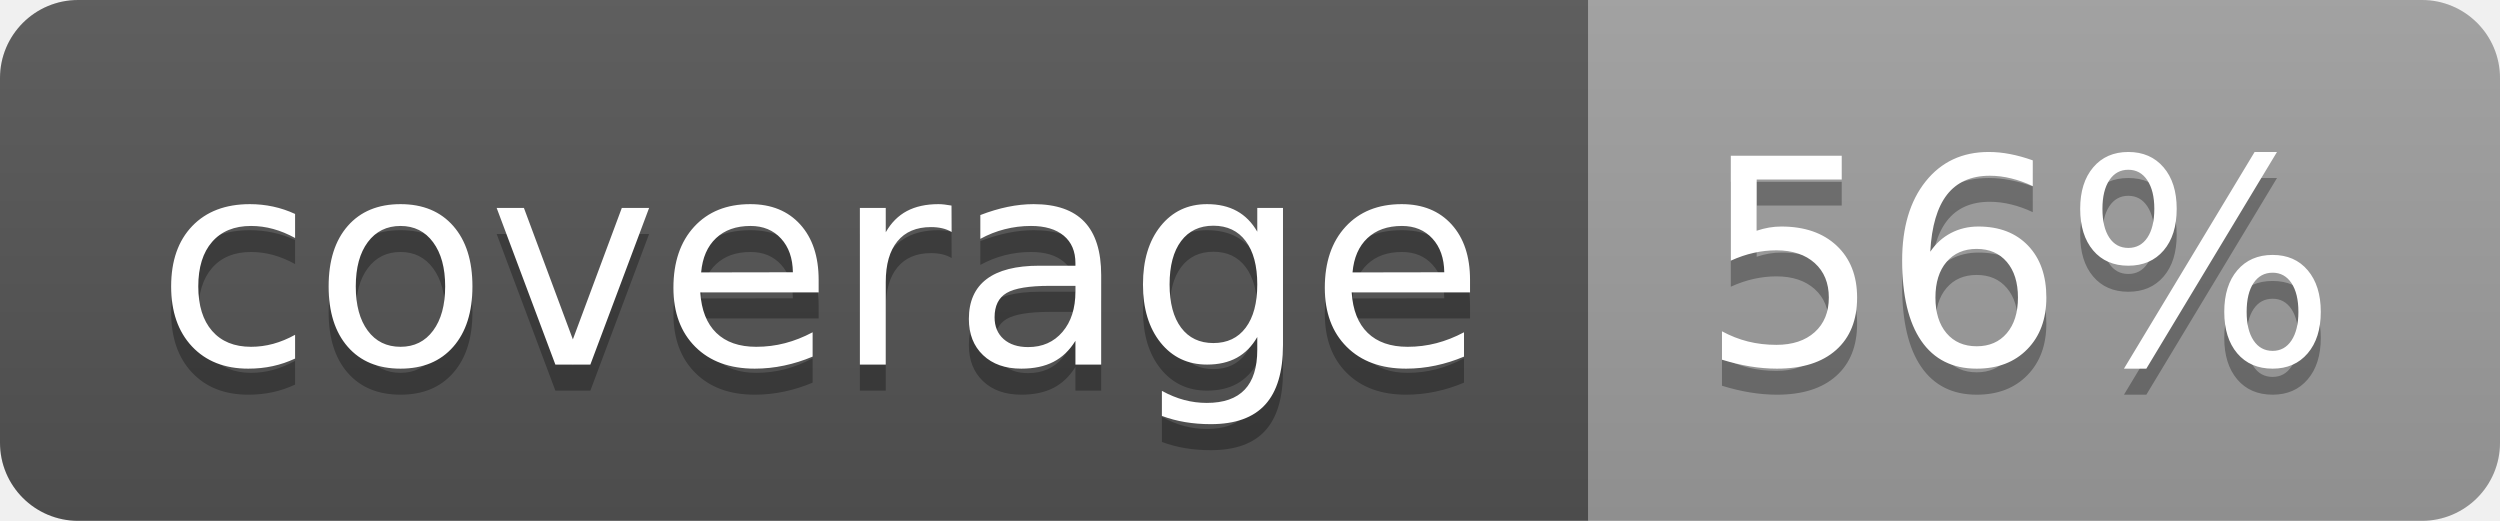
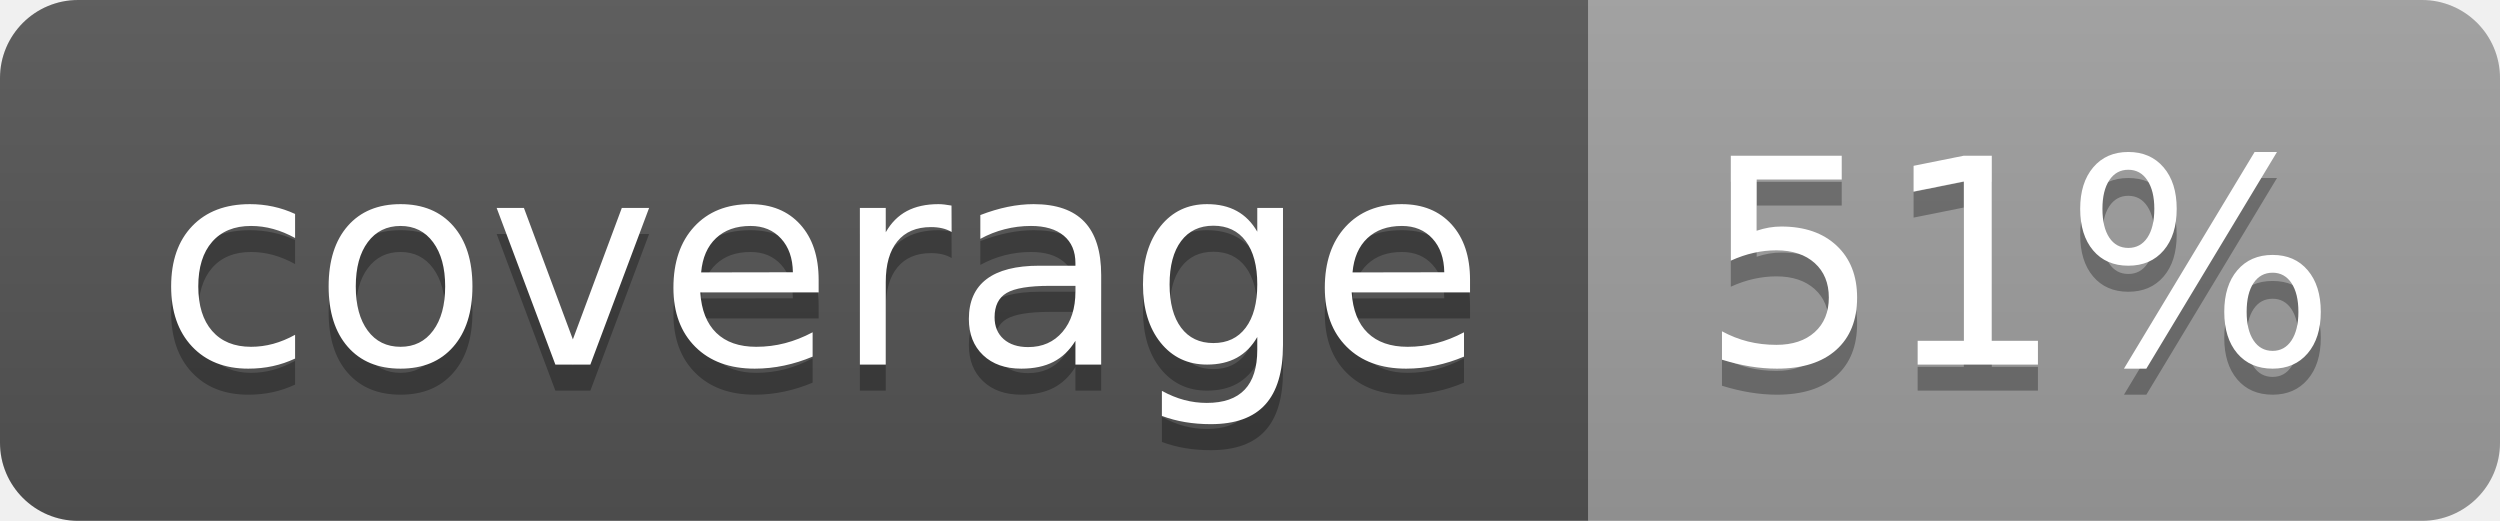
<svg xmlns="http://www.w3.org/2000/svg" width="96" height="20">
  <linearGradient id="b" x2="0" y2="100%">
    <stop offset="0" stop-color="#bbb" stop-opacity=".1" />
    <stop offset="1" stop-opacity=".1" />
  </linearGradient>
  <clipPath id="a">
    <rect width="96" height="20" rx="3" fill="#fff" />
  </clipPath>
  <g clip-path="url(#a)">
    <path fill="#555" d="M0 0h61v20H0z" />
    <path fill="#9F9F9F" d="M61 0h35v20H61z" />
    <path fill="url(#b)" d="M0 0h96v20H0z" />
  </g>
  <g fill="#fff" text-anchor="middle" font-family="DejaVu Sans,Verdana,Geneva,sans-serif" font-size="110">
    <text x="315" y="150" fill="#010101" fill-opacity=".3" transform="scale(.1)" textLength="510">coverage</text>
    <text x="315" y="140" transform="scale(.1)" textLength="510">coverage</text>
-     <text x="775" y="150" fill="#010101" fill-opacity=".3" transform="scale(.1)" textLength="250">56%</text>
-     <text x="775" y="140" transform="scale(.1)" textLength="250">56%</text>
+     <text x="775" y="150" fill="#010101" fill-opacity=".3" transform="scale(.1)" textLength="250">51%</text>
+     <text x="775" y="140" transform="scale(.1)" textLength="250">51%</text>
  </g>
</svg>
